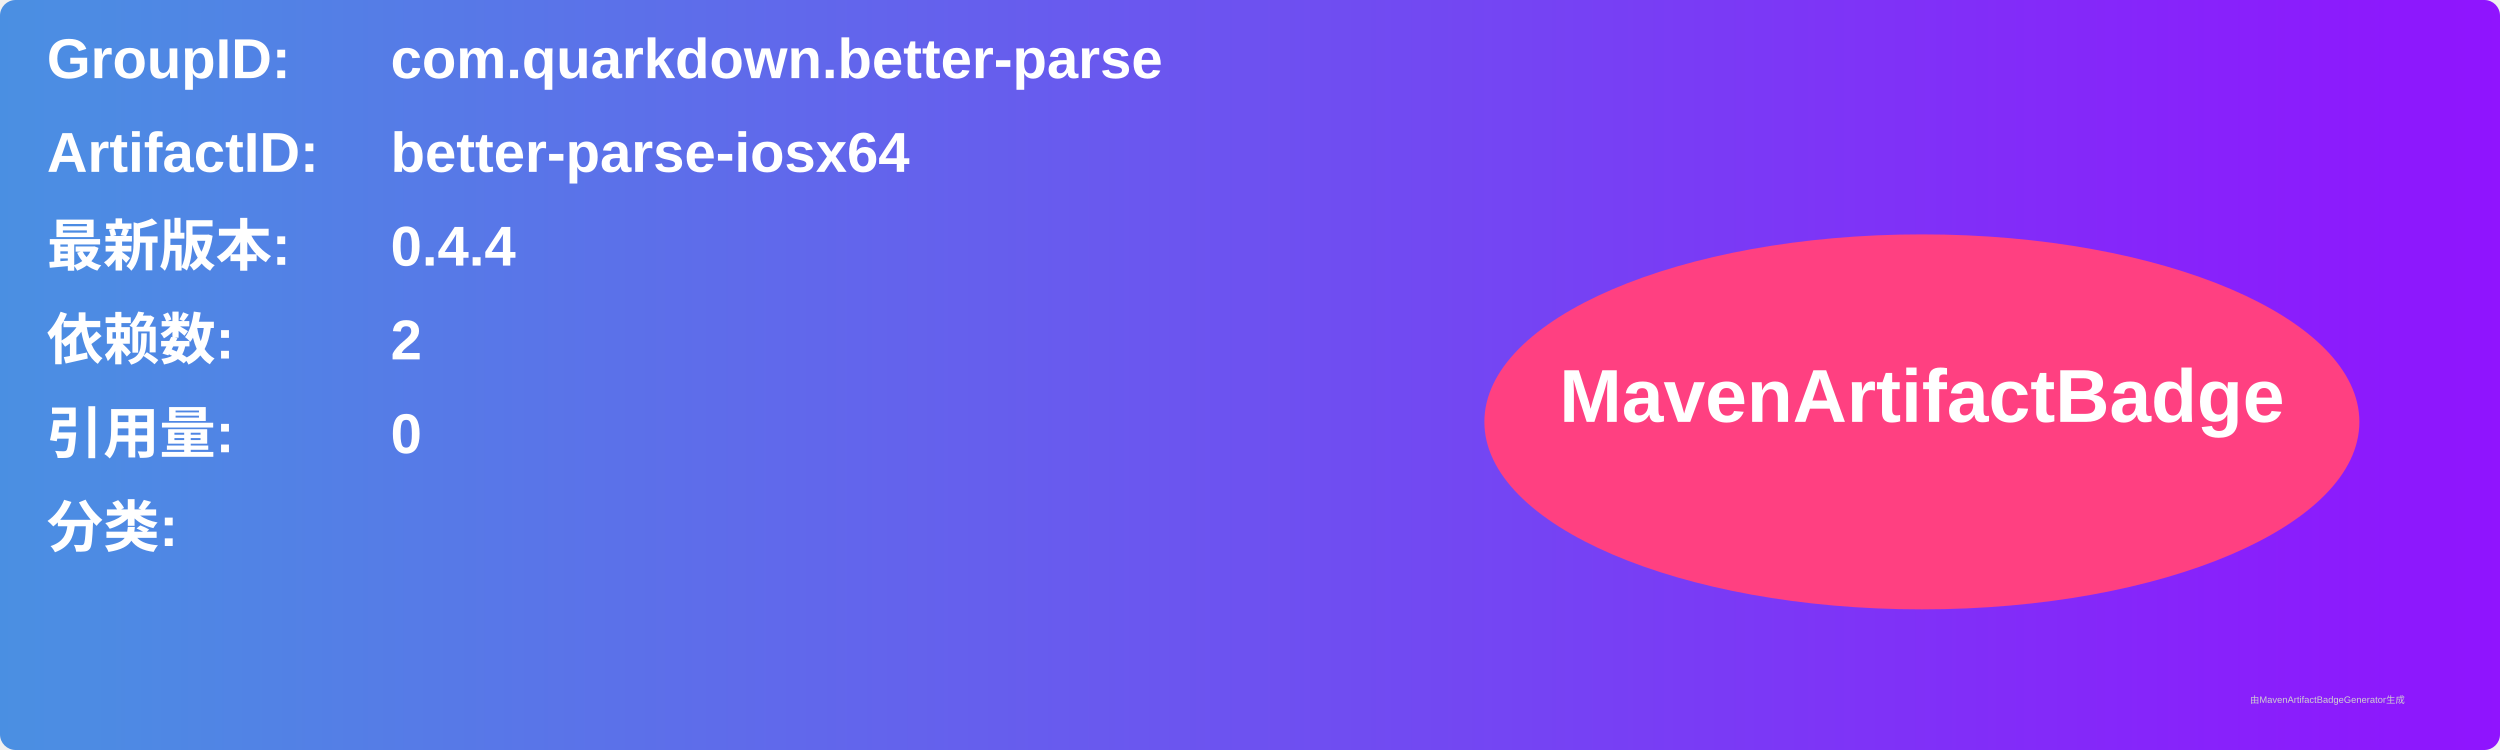
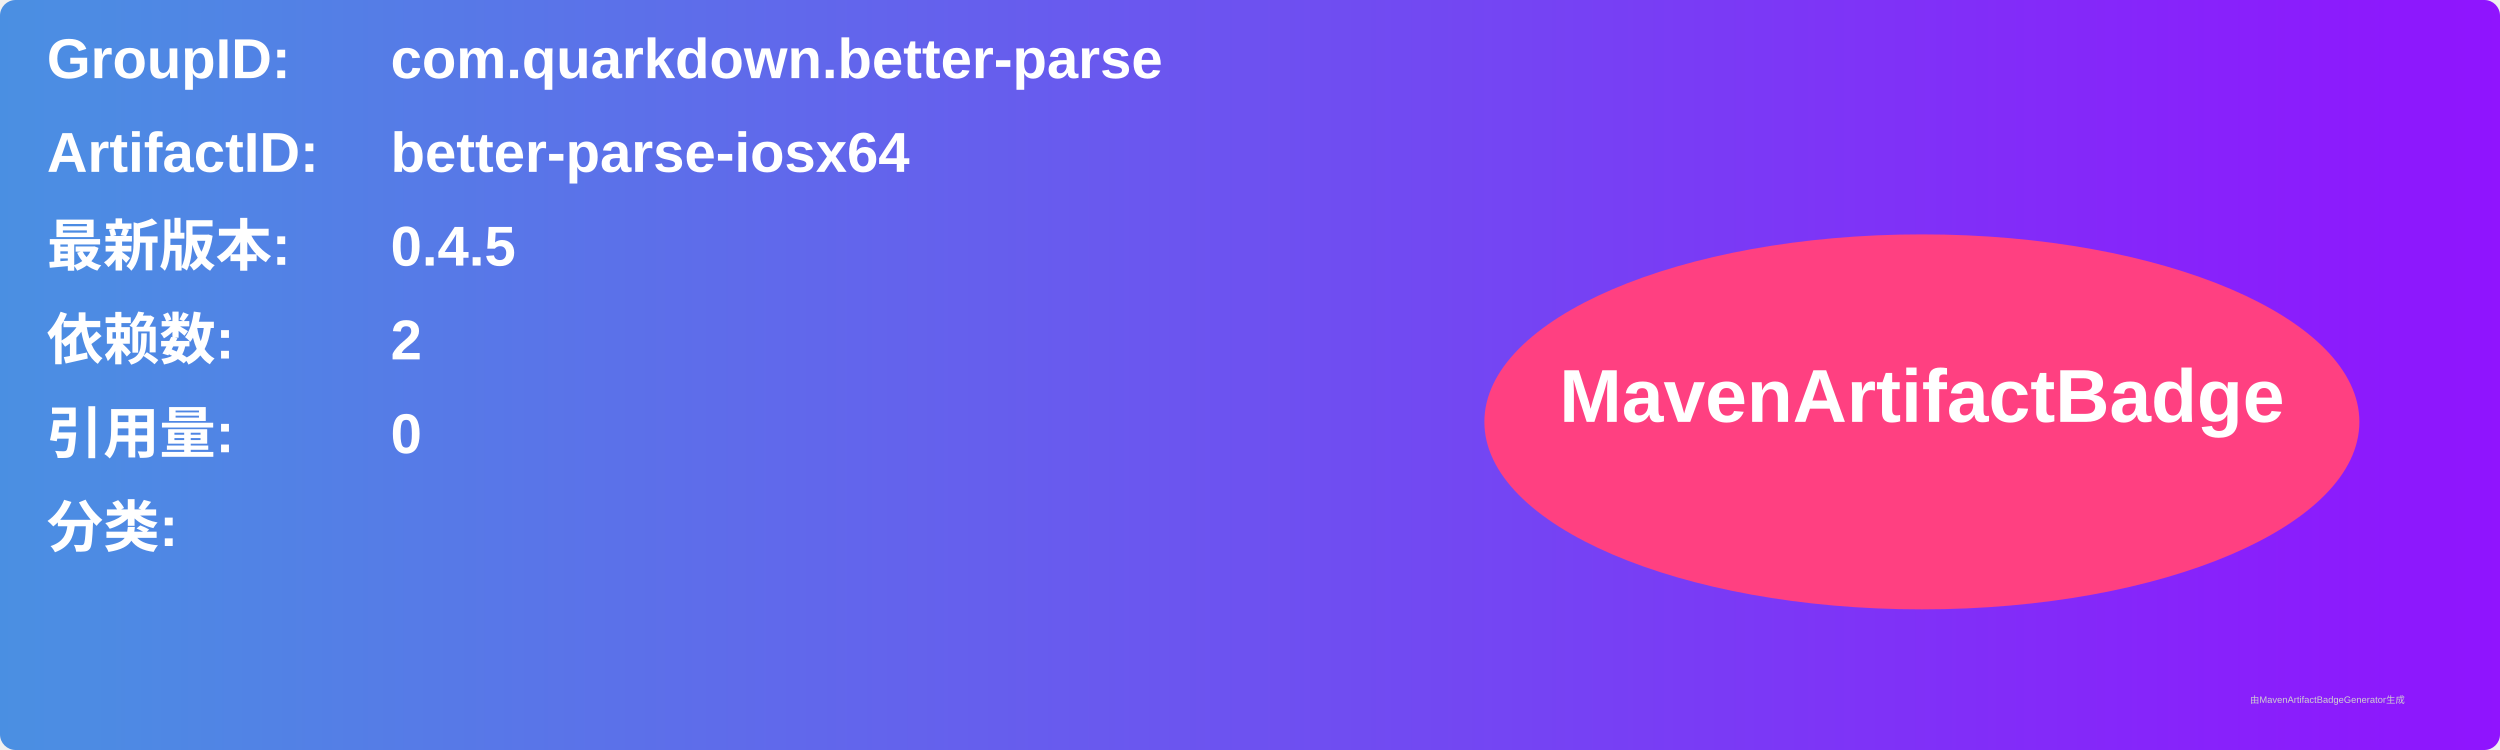
<svg xmlns="http://www.w3.org/2000/svg" width="800" height="240" viewBox="0 0 800 240">
  <linearGradient id="grad" x1="0%" y1="0%" x2="100%" y2="0%">
    <stop offset="0%" stop-color="#4a90e2" />
    <stop offset="100%" stop-color="#9013fe" />
  </linearGradient>
  <rect width="100%" height="100%" rx="5" ry="5" fill="url(#grad)" />
  <g transform="translate(15, 15)">
    <text x="0" y="10" font-family="Arial" font-size="18" fill="white" font-weight="bold" width="260">GroupID:</text>
    <text x="110" y="10" font-family="Arial" font-size="18" fill="white" font-weight="bold" width="460">com.quarkdown.better-parse</text>
    <text x="0" y="40" font-family="Arial" font-size="18" fill="white" font-weight="bold" width="260">ArtifactID:</text>
    <text x="110" y="40" font-family="Arial" font-size="18" fill="white" font-weight="bold" width="460">better-parse-iosx64</text>
    <text x="0" y="70" font-family="Arial" font-size="18" fill="white" font-weight="bold">最新版本:</text>
    <text x="110" y="70" font-family="Arial" font-size="18" fill="white" font-weight="bold">
-       <tspan font-weight="bold">0.4.4</tspan>
+       <tspan font-weight="bold">0.4.5</tspan>
    </text>
    <text x="0" y="100" font-family="Arial" font-size="18" fill="white" font-weight="bold">依赖数: </text>
    <text x="110" y="100" font-family="Arial" font-size="18" fill="white">
      <tspan font-weight="bold">2</tspan>
    </text>
    <text x="0" y="130" font-family="Arial" font-size="18" fill="white" font-weight="bold">引用量: </text>
    <text x="110" y="130" font-family="Arial" font-size="18" fill="white">
      <tspan font-weight="bold">0</tspan>
    </text>
    <text x="0" y="160" font-family="Arial" font-size="18" fill="white" font-weight="bold">分类:</text>
    <text x="10" y="190" font-family="Arial" font-size="10" fill="white">
      <tspan font-weight="bold" />
    </text>
    <ellipse cx="600" cy="120" rx="140" ry="60" fill="#ff4081" />
    <text x="600" y="120" text-anchor="middle" font-family="Arial" font-size="24" fill="white" font-weight="bold">MavenArtifactBadge</text>
  </g>
  <text x="720" y="225" font-family="Arial" font-size="3" fill="#d0d0d0">由MavenArtifactBadgeGenerator生成</text>
</svg>
